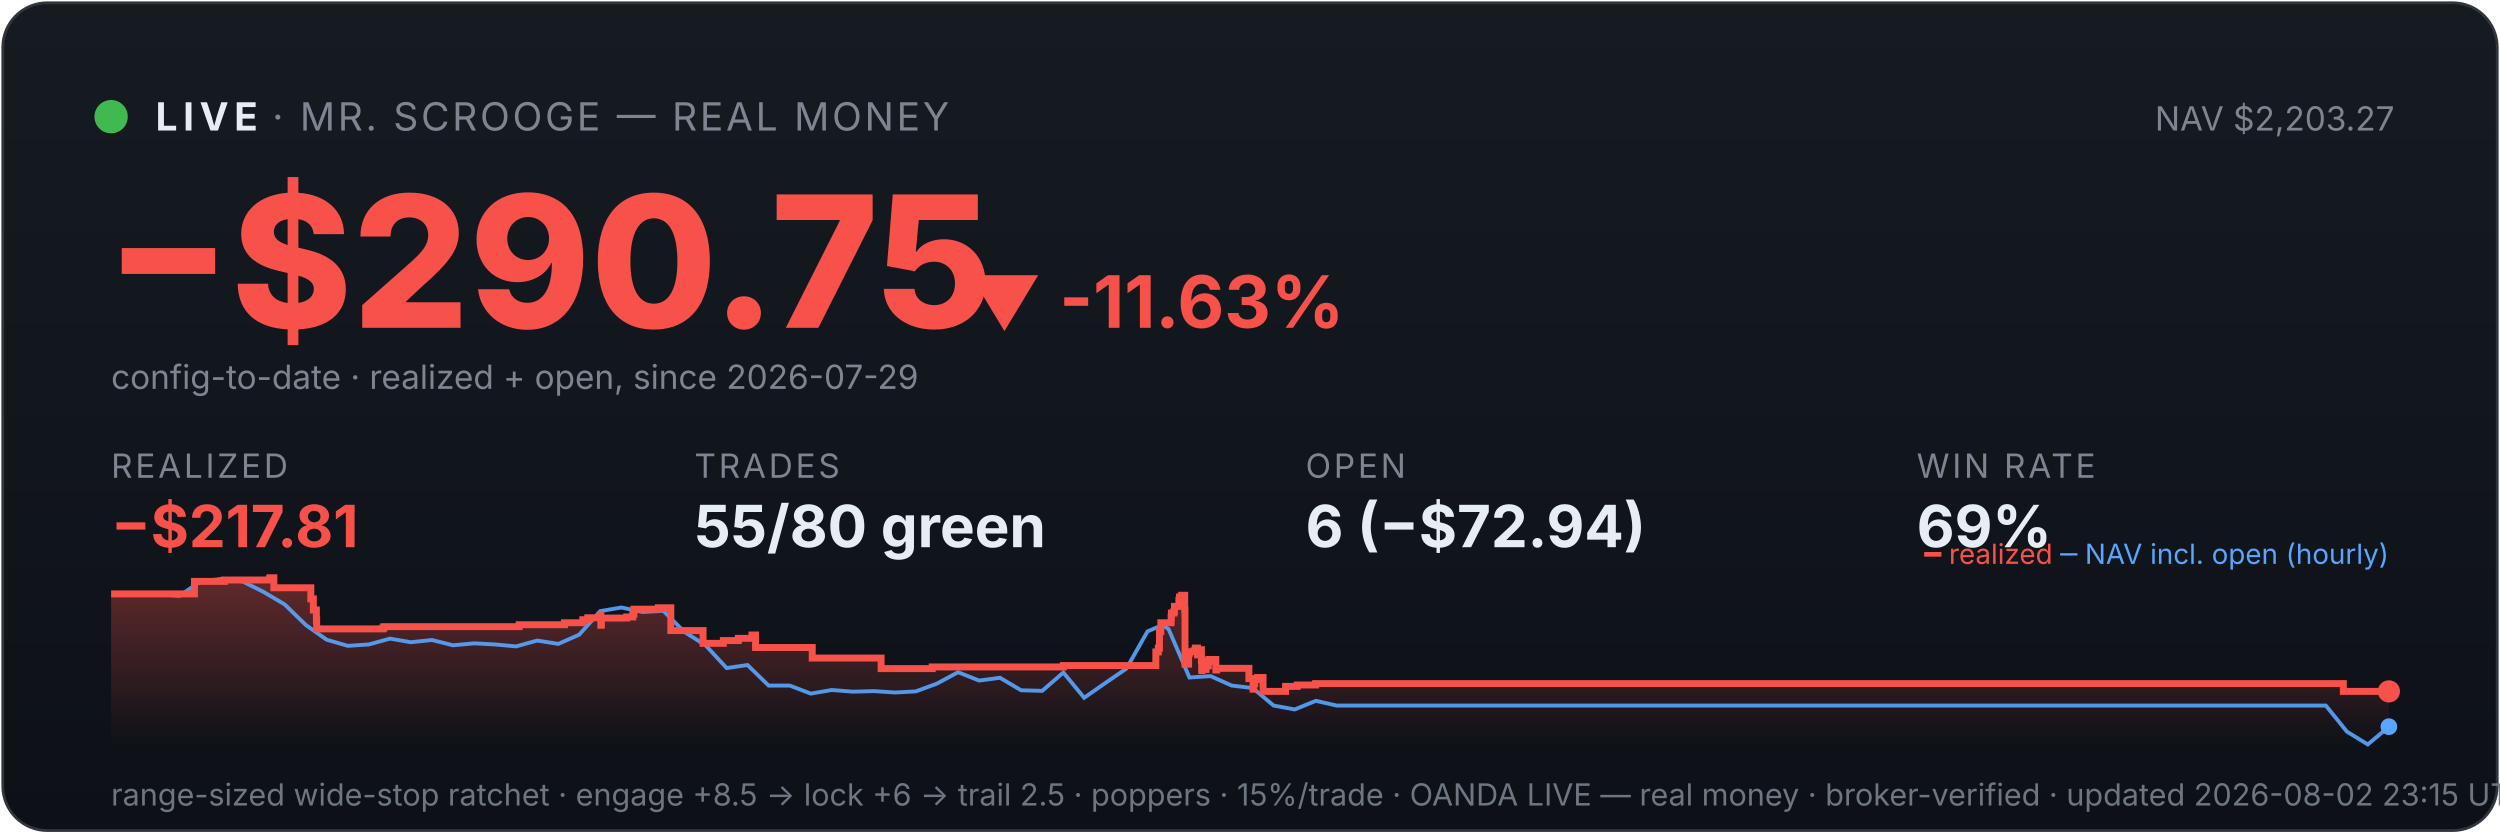
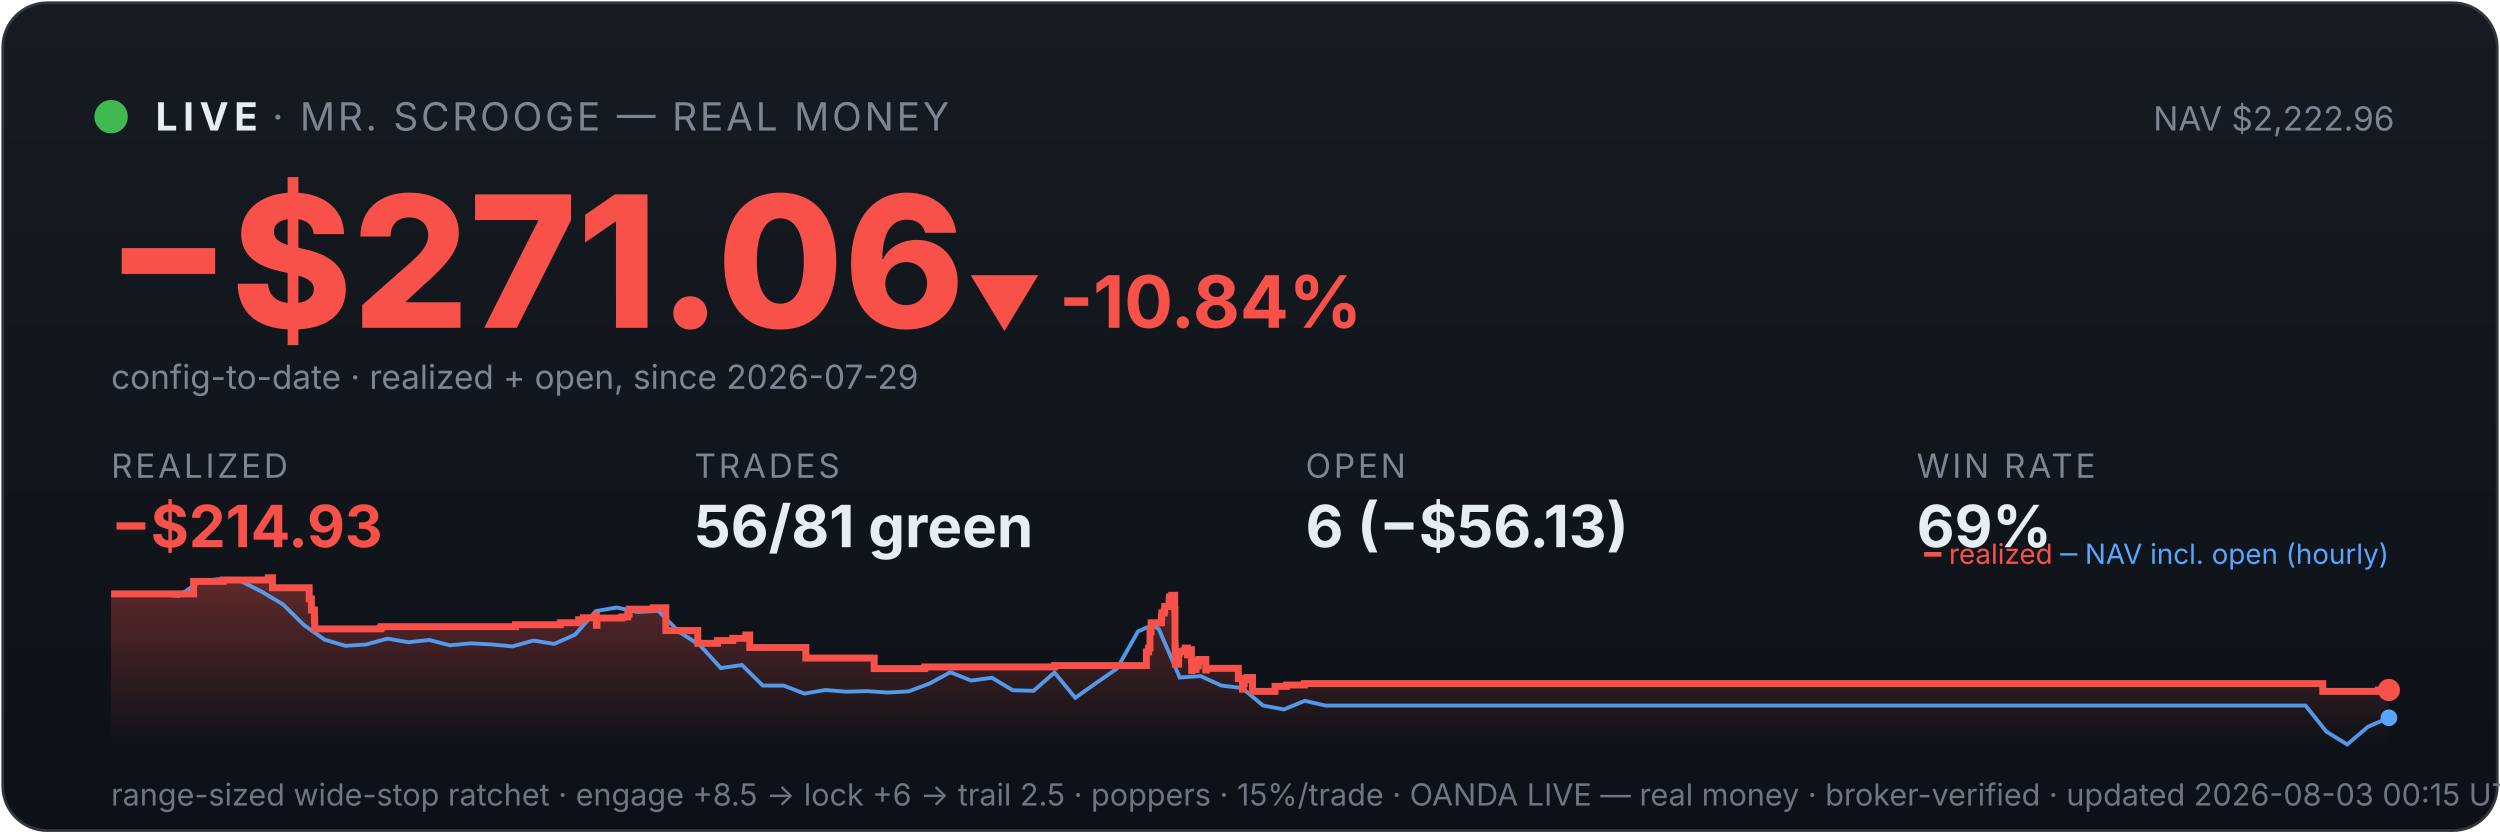
<svg xmlns="http://www.w3.org/2000/svg" viewBox="0 0 900 300" width="100%" font-family="system-ui,-apple-system,sans-serif">
  <defs>
    <linearGradient id="bg" x1="0" y1="0" x2="0" y2="1">
      <stop offset="0" stop-color="#161b22" />
      <stop offset="1" stop-color="#0d1117" />
    </linearGradient>
    <linearGradient id="fill" x1="0" y1="0" x2="0" y2="1">
      <stop offset="0" stop-color="#f85149" stop-opacity="0.35" />
      <stop offset="1" stop-color="#f85149" stop-opacity="0" />
    </linearGradient>
  </defs>
  <rect x="1" y="1" width="898" height="298" rx="16" fill="url(#bg)" stroke="#30363d" />
  <circle cx="40" cy="42" r="6" fill="#3fb950" />
  <text x="56" y="47" font-size="14" font-weight="700" fill="#e6edf3" letter-spacing="2">LIVE</text>
  <text x="98" y="47" font-size="14" fill="#7d8590" letter-spacing="1">· MR. SCROOGE — REAL MONEY</text>
-   <text x="862" y="47" font-size="12" fill="#7d8590" text-anchor="end">NAV $2,203.27</text>
-   <text x="38" y="118" font-size="66" font-weight="800" fill="#f85149">−$290.75</text>
-   <text x="348" y="118" font-size="26" font-weight="700" fill="#f85149">▼ -11.63%</text>
+   <text x="862" y="47" font-size="12" fill="#7d8590" text-anchor="end">NAV $2,222.96</text>
+   <text x="38" y="118" font-size="66" font-weight="800" fill="#f85149">−$271.06</text>
+   <text x="348" y="118" font-size="26" font-weight="700" fill="#f85149">▼ -10.84%</text>
  <text x="40" y="140" font-size="12" fill="#7d8590">config-to-date · realized + open, since 2026-07-29</text>
  <text x="40" y="172" font-family="system-ui,-apple-system,sans-serif" font-size="12" fill="#7d8590" letter-spacing="1">REALIZED</text>
-   <text x="40" y="197" font-family="system-ui,-apple-system,sans-serif" font-size="21" font-weight="700" fill="#f85149">−$217.81</text>
+   <text x="40" y="197" font-family="system-ui,-apple-system,sans-serif" font-size="21" font-weight="700" fill="#f85149">−$214.93</text>
  <text x="250" y="172" font-family="system-ui,-apple-system,sans-serif" font-size="12" fill="#7d8590" letter-spacing="1">TRADES</text>
-   <text x="250" y="197" font-family="system-ui,-apple-system,sans-serif" font-size="21" font-weight="700" fill="#e6edf3">55/80 green</text>
+   <text x="250" y="197" font-family="system-ui,-apple-system,sans-serif" font-size="21" font-weight="700" fill="#e6edf3">56/81 green</text>
  <text x="470" y="172" font-family="system-ui,-apple-system,sans-serif" font-size="12" fill="#7d8590" letter-spacing="1">OPEN</text>
-   <text x="470" y="197" font-family="system-ui,-apple-system,sans-serif" font-size="21" font-weight="700" fill="#e6edf3">6 (−$72.94)</text>
+   <text x="470" y="197" font-family="system-ui,-apple-system,sans-serif" font-size="21" font-weight="700" fill="#e6edf3">6 (−$56.13)</text>
  <text x="690" y="172" font-family="system-ui,-apple-system,sans-serif" font-size="12" fill="#7d8590" letter-spacing="1">WIN RATE</text>
  <text x="690" y="197" font-family="system-ui,-apple-system,sans-serif" font-size="21" font-weight="700" fill="#e6edf3">69%</text>
-   <polygon points="40,268 40.0,213.8 70.0,213.8 70.0,209.3 80.8,209.3 80.8,208.8 97.0,208.8 97.0,208.4 97.2,208.4 97.2,208.0 98.6,208.0 98.6,211.6 111.9,211.6 111.9,215.6 112.8,215.6 112.8,219.6 113.9,219.6 113.9,223.2 114.0,223.2 114.0,226.4 137.8,226.4 137.8,226.1 138.2,226.1 138.2,225.6 186.9,225.6 186.9,224.9 203.2,224.9 203.2,224.2 209.8,224.2 209.8,223.1 211.6,223.1 211.6,222.4 216.1,222.4 216.1,221.4 216.3,221.4 216.3,225.1 216.5,225.1 216.5,222.5 225.6,222.5 225.6,222.1 227.8,222.1 227.8,221.1 228.2,221.1 228.2,219.3 237.0,219.3 237.0,218.8 241.5,218.8 241.5,222.5 241.5,222.5 241.5,227.0 253.1,227.0 253.1,231.6 260.4,231.6 260.4,230.6 265.8,230.6 265.8,229.8 270.7,229.8 270.7,228.6 272.0,228.6 272.0,227.9 272.0,227.9 272.0,233.1 292.4,233.1 292.4,236.9 317.2,236.9 317.2,240.7 335.6,240.7 335.6,240.1 382.8,240.1 382.8,239.6 416.1,239.6 416.1,237.3 416.1,237.3 416.1,236.6 416.1,236.6 416.1,234.7 417.0,234.7 417.0,233.3 417.4,233.3 417.4,227.4 417.9,227.4 417.9,224.2 421.6,224.2 421.6,222.2 421.7,222.2 421.7,220.7 422.6,220.7 422.6,220.1 422.8,220.1 422.8,218.3 424.4,218.3 424.4,216.1 424.6,216.1 424.6,214.9 425.4,214.9 425.4,214.3 426.5,214.3 426.5,219.6 426.6,219.6 426.6,226.0 426.6,226.0 426.6,232.5 426.6,232.5 426.6,239.1 427.9,239.1 427.9,235.2 428.2,235.2 428.2,234.6 429.8,234.6 429.8,234.3 430.3,234.3 430.3,233.3 431.1,233.3 431.1,237.0 431.1,237.0 431.1,234.9 431.4,234.9 431.4,234.5 432.2,234.5 432.2,233.9 432.5,233.9 432.5,237.7 432.6,237.7 432.6,241.4 432.7,241.4 432.7,240.8 433.5,240.8 433.5,241.0 434.2,241.0 434.2,240.4 434.2,240.4 434.2,239.7 435.0,239.7 435.0,238.2 435.1,238.2 435.1,238.0 435.2,238.0 435.2,237.4 437.7,237.4 437.7,241.2 438.0,241.2 438.0,240.6 449.6,240.6 449.6,244.3 451.1,244.3 451.1,248.1 451.4,248.1 451.4,246.1 451.7,246.1 451.7,244.7 452.7,244.7 452.7,243.9 454.7,243.9 454.7,248.9 462.8,248.9 462.8,247.1 467.0,247.1 467.0,246.6 473.6,246.6 473.6,246.1 843.6,246.1 843.6,248.9 860.0,248.9 860.0,248.9 860,268" fill="url(#fill)" />
-   <polyline points="41.7,213.8 41.9,213.8 49.5,213.8 50.7,213.7 57.0,213.9 64.6,214.5 72.2,209.3 79.8,208.4 87.3,209.3 94.9,213.1 102.5,217.6 110.1,225.0 117.6,230.3 125.2,232.5 132.8,232.0 140.4,229.9 147.9,231.2 155.5,230.4 163.1,232.3 170.7,231.6 178.2,232.0 185.8,232.7 193.4,230.6 201.0,231.8 208.5,228.5 216.1,220.0 223.7,218.7 231.3,220.3 238.8,219.9 246.4,227.5 254.0,232.3 261.6,240.5 269.1,239.4 276.7,246.8 284.3,246.8 291.9,249.7 299.4,248.4 307.0,249.0 314.6,248.8 322.2,249.3 329.7,248.9 337.3,246.1 344.9,242.0 352.5,245.0 360.0,244.0 367.6,248.5 375.2,248.7 382.8,242.1 390.3,251.2 397.9,245.9 405.5,240.7 413.1,227.3 418.5,225.0 420.7,226.5 428.2,243.9 435.8,243.4 443.4,246.8 451.0,247.7 458.5,254.0 466.1,255.4 473.7,252.3 481.2,254.0 488.8,254.0 496.4,254.0 504.0,254.0 511.6,254.0 519.1,254.0 526.7,254.0 534.3,254.0 541.9,254.0 549.4,254.0 557.0,254.0 564.6,254.0 572.1,254.0 579.7,254.0 587.3,254.0 594.9,254.0 602.4,254.0 610.0,254.0 617.6,254.0 625.2,254.0 632.8,254.0 640.3,254.0 647.9,254.0 655.5,254.0 663.0,254.0 670.6,254.0 678.2,254.0 685.8,254.0 693.4,254.0 700.9,254.0 708.5,254.0 716.1,254.0 723.7,254.0 731.2,254.0 738.8,254.0 746.4,254.0 753.9,254.0 761.5,254.0 769.1,254.0 776.7,254.0 784.2,254.0 791.8,254.0 799.4,254.0 807.0,254.0 814.5,254.0 822.1,254.0 829.7,254.0 837.3,254.0 844.9,263.4 852.4,268.0 860.0,261.6" fill="none" stroke="#58a6ff" stroke-width="1.4" opacity="0.9" />
-   <polyline points="40.0,213.8 70.0,213.8 70.0,209.3 80.8,209.3 80.8,208.8 97.0,208.8 97.0,208.4 97.2,208.4 97.2,208.0 98.6,208.0 98.6,211.6 111.9,211.6 111.9,215.6 112.8,215.6 112.8,219.6 113.9,219.6 113.9,223.2 114.0,223.2 114.0,226.4 137.8,226.4 137.8,226.1 138.2,226.1 138.2,225.6 186.9,225.6 186.9,224.9 203.2,224.9 203.2,224.2 209.8,224.2 209.8,223.1 211.6,223.1 211.6,222.4 216.1,222.4 216.1,221.4 216.3,221.4 216.3,225.1 216.5,225.1 216.5,222.5 225.6,222.5 225.6,222.1 227.8,222.1 227.8,221.1 228.2,221.1 228.2,219.3 237.0,219.3 237.0,218.8 241.5,218.8 241.5,222.5 241.5,222.5 241.5,227.0 253.1,227.0 253.1,231.6 260.4,231.6 260.4,230.6 265.8,230.6 265.8,229.8 270.7,229.8 270.7,228.6 272.0,228.6 272.0,227.9 272.0,227.9 272.0,233.1 292.4,233.1 292.4,236.9 317.2,236.9 317.2,240.7 335.6,240.7 335.6,240.1 382.8,240.1 382.8,239.6 416.1,239.6 416.1,237.3 416.1,237.3 416.1,236.6 416.1,236.6 416.1,234.7 417.0,234.7 417.0,233.3 417.4,233.3 417.4,227.4 417.9,227.4 417.9,224.2 421.6,224.2 421.6,222.2 421.7,222.2 421.7,220.7 422.6,220.7 422.6,220.1 422.8,220.1 422.8,218.3 424.4,218.3 424.4,216.1 424.6,216.1 424.6,214.9 425.4,214.9 425.4,214.3 426.5,214.3 426.5,219.6 426.6,219.6 426.6,226.0 426.6,226.0 426.6,232.5 426.6,232.5 426.6,239.1 427.9,239.1 427.9,235.2 428.2,235.2 428.2,234.6 429.8,234.6 429.8,234.3 430.3,234.3 430.3,233.3 431.1,233.3 431.1,237.0 431.1,237.0 431.1,234.9 431.4,234.9 431.4,234.5 432.2,234.5 432.2,233.9 432.5,233.9 432.5,237.7 432.6,237.7 432.6,241.4 432.7,241.4 432.7,240.8 433.5,240.8 433.5,241.0 434.2,241.0 434.2,240.4 434.2,240.4 434.2,239.7 435.0,239.7 435.0,238.2 435.1,238.2 435.1,238.0 435.2,238.0 435.2,237.4 437.7,237.4 437.7,241.2 438.0,241.2 438.0,240.6 449.6,240.6 449.6,244.3 451.1,244.3 451.1,248.1 451.4,248.1 451.4,246.1 451.7,246.1 451.7,244.7 452.7,244.7 452.7,243.9 454.7,243.9 454.7,248.9 462.8,248.9 462.8,247.1 467.0,247.1 467.0,246.6 473.6,246.6 473.6,246.1 843.6,246.1 843.6,248.9 860.0,248.9 860.0,248.9" fill="none" stroke="#f85149" stroke-width="2.5" />
-   <circle cx="860.0" cy="248.9" r="4" fill="#f85149" />
-   <circle cx="860.0" cy="261.6" r="3" fill="#58a6ff" />
+   <polygon points="40,268 40.0,213.8 69.7,213.8 69.7,209.3 80.4,209.3 80.4,208.8 96.5,208.8 96.5,208.4 96.7,208.4 96.7,208.0 98.1,208.0 98.1,211.6 111.3,211.6 111.3,215.6 112.1,215.6 112.1,219.6 113.2,219.6 113.2,223.2 113.3,223.2 113.3,226.4 136.9,226.4 136.9,226.1 137.3,226.1 137.3,225.6 185.6,225.6 185.6,224.9 201.7,224.9 201.7,224.2 208.3,224.2 208.3,223.1 210.0,223.1 210.0,222.4 214.5,222.4 214.5,221.4 214.7,221.4 214.7,225.1 214.9,225.1 214.9,222.5 223.9,222.5 223.9,222.1 226.0,222.1 226.0,221.1 226.5,221.1 226.5,219.3 235.2,219.3 235.2,218.8 239.7,218.8 239.7,222.5 239.7,222.5 239.7,227.0 251.2,227.0 251.2,231.6 258.3,231.6 258.3,230.6 263.8,230.6 263.8,229.8 268.5,229.8 268.5,228.6 269.9,228.6 269.9,227.9 269.9,227.9 269.9,233.1 290.1,233.1 290.1,236.9 314.7,236.9 314.7,240.7 332.9,240.7 332.9,240.1 379.6,240.1 379.6,239.6 412.7,239.6 412.7,237.3 412.7,237.3 412.7,236.6 412.7,236.6 412.7,234.7 413.5,234.7 413.5,233.3 414.0,233.3 414.0,227.4 414.4,227.4 414.4,224.2 418.1,224.2 418.1,222.2 418.2,222.2 418.2,220.7 419.1,220.7 419.1,220.1 419.3,220.1 419.3,218.3 420.9,218.3 420.9,216.1 421.0,216.1 421.0,214.9 421.8,214.9 421.8,214.3 422.9,214.3 422.9,219.6 423.0,219.6 423.0,226.0 423.0,226.0 423.0,232.5 423.1,232.5 423.1,239.1 424.3,239.1 424.3,235.2 424.6,235.2 424.6,234.6 426.2,234.6 426.2,234.3 426.7,234.3 426.7,233.3 427.5,233.3 427.5,237.0 427.5,237.0 427.5,234.9 427.8,234.9 427.8,234.5 428.6,234.5 428.6,233.9 428.9,233.9 428.9,237.7 429.0,237.7 429.0,241.4 429.1,241.4 429.1,240.8 429.9,240.8 429.9,241.0 430.6,241.0 430.6,240.4 430.6,240.4 430.6,239.7 431.4,239.7 431.4,238.2 431.5,238.2 431.5,238.0 431.6,238.0 431.6,237.4 434.1,237.4 434.1,241.2 434.3,241.2 434.3,240.6 445.8,240.6 445.8,244.3 447.3,244.3 447.3,248.1 447.6,248.1 447.6,246.1 447.9,246.1 447.9,244.7 448.9,244.7 448.9,243.9 450.9,243.9 450.9,248.9 459.0,248.9 459.0,247.1 463.1,247.1 463.1,246.6 469.6,246.6 469.6,246.1 836.2,246.1 836.2,248.9 856.2,248.9 856.2,248.4 860.0,248.4 860.0,248.4 860,268" fill="url(#fill)" />
+   <polyline points="41.7,213.8 41.9,213.8 49.4,213.8 50.6,213.7 56.9,213.9 64.4,214.5 71.9,209.3 79.4,208.4 86.9,209.3 94.4,213.1 101.9,217.6 109.4,225.0 116.9,230.3 124.4,232.5 131.9,232.0 139.5,229.9 147.0,231.2 154.5,230.4 162.0,232.3 169.5,231.6 177.0,232.0 184.5,232.7 192.0,230.6 199.5,231.8 207.0,228.5 214.5,220.0 222.0,218.7 229.5,220.3 237.0,219.9 244.5,227.5 252.0,232.3 259.5,240.5 267.1,239.4 274.6,246.8 282.1,246.8 289.6,249.7 297.1,248.4 304.6,249.0 312.1,248.8 319.6,249.3 327.1,248.9 334.6,246.1 342.1,242.0 349.6,245.0 357.1,244.0 364.6,248.5 372.1,248.7 379.6,242.1 387.1,251.2 394.6,245.9 402.1,240.7 409.7,227.3 415.0,225.0 417.2,226.5 424.7,243.9 432.2,243.4 439.7,246.8 447.2,247.7 454.7,254.0 462.2,255.4 469.7,252.3 477.2,254.0 484.7,254.0 492.2,254.0 499.7,254.0 507.2,254.0 514.7,254.0 522.2,254.0 529.7,254.0 537.3,254.0 544.8,254.0 552.3,254.0 559.8,254.0 567.3,254.0 574.8,254.0 582.3,254.0 589.8,254.0 597.3,254.0 604.8,254.0 612.3,254.0 619.8,254.0 627.3,254.0 634.8,254.0 642.3,254.0 649.8,254.0 657.3,254.0 664.8,254.0 672.4,254.0 679.9,254.0 687.4,254.0 694.9,254.0 702.4,254.0 709.9,254.0 717.4,254.0 724.9,254.0 732.4,254.0 739.9,254.0 747.4,254.0 754.9,254.0 762.4,254.0 769.9,254.0 777.4,254.0 784.9,254.0 792.4,254.0 800.0,254.0 807.5,254.0 815.0,254.0 822.5,254.0 830.0,254.0 837.5,263.4 845.0,268.0 852.5,261.6 860.0,258.4" fill="none" stroke="#58a6ff" stroke-width="1.4" opacity="0.9" />
+   <polyline points="40.0,213.8 69.7,213.8 69.7,209.3 80.4,209.3 80.4,208.8 96.5,208.8 96.5,208.4 96.7,208.4 96.7,208.0 98.1,208.0 98.1,211.6 111.3,211.6 111.3,215.6 112.1,215.6 112.1,219.6 113.2,219.6 113.2,223.2 113.3,223.2 113.3,226.4 136.9,226.4 136.9,226.1 137.3,226.1 137.3,225.6 185.6,225.6 185.6,224.9 201.7,224.9 201.7,224.2 208.3,224.2 208.3,223.1 210.0,223.1 210.0,222.4 214.5,222.4 214.5,221.4 214.7,221.4 214.7,225.1 214.9,225.1 214.9,222.5 223.9,222.5 223.9,222.1 226.0,222.1 226.0,221.1 226.5,221.1 226.5,219.3 235.2,219.3 235.2,218.8 239.7,218.8 239.7,222.5 239.7,222.5 239.7,227.0 251.2,227.0 251.2,231.6 258.3,231.6 258.3,230.6 263.8,230.6 263.8,229.8 268.5,229.8 268.5,228.6 269.9,228.6 269.9,227.9 269.9,227.9 269.9,233.1 290.1,233.1 290.1,236.9 314.7,236.9 314.7,240.7 332.9,240.7 332.9,240.1 379.6,240.1 379.6,239.6 412.7,239.6 412.7,237.3 412.7,237.3 412.7,236.6 412.7,236.6 412.7,234.7 413.5,234.7 413.5,233.3 414.0,233.3 414.0,227.4 414.4,227.4 414.4,224.2 418.1,224.2 418.1,222.2 418.2,222.2 418.2,220.7 419.1,220.7 419.1,220.1 419.3,220.1 419.3,218.3 420.9,218.3 420.9,216.1 421.0,216.1 421.0,214.9 421.8,214.9 421.8,214.3 422.9,214.3 422.9,219.6 423.0,219.6 423.0,226.0 423.0,226.0 423.0,232.5 423.1,232.5 423.1,239.1 424.3,239.1 424.3,235.2 424.6,235.2 424.6,234.6 426.2,234.6 426.2,234.3 426.7,234.3 426.7,233.3 427.5,233.3 427.5,237.0 427.5,237.0 427.5,234.9 427.8,234.9 427.8,234.5 428.6,234.5 428.6,233.9 428.9,233.9 428.9,237.7 429.0,237.7 429.0,241.4 429.1,241.4 429.1,240.8 429.9,240.8 429.9,241.0 430.6,241.0 430.6,240.4 430.6,240.4 430.6,239.7 431.4,239.7 431.4,238.2 431.5,238.2 431.5,238.0 431.6,238.0 431.6,237.4 434.1,237.4 434.1,241.2 434.3,241.2 434.3,240.6 445.8,240.6 445.8,244.3 447.3,244.3 447.3,248.1 447.6,248.1 447.6,246.1 447.9,246.1 447.9,244.7 448.9,244.7 448.9,243.9 450.9,243.9 450.9,248.9 459.0,248.9 459.0,247.1 463.1,247.1 463.1,246.6 469.6,246.6 469.6,246.1 836.2,246.1 836.2,248.9 856.2,248.9 856.2,248.4 860.0,248.4 860.0,248.4" fill="none" stroke="#f85149" stroke-width="2.5" />
+   <circle cx="860.0" cy="248.4" r="4" fill="#f85149" />
+   <circle cx="860.0" cy="258.4" r="3" fill="#58a6ff" />
  <text x="860" y="203" font-size="10" text-anchor="end" fill="#7d8590">
    <tspan fill="#f85149">━ realized</tspan>
    <tspan fill="#58a6ff">─ NAV incl. open (hourly)</tspan>
  </text>
-   <text x="40" y="290" font-size="11" fill="#6e7681">range-sized wide-stop ratchet · engage +8.5 → lock +6 → trail 2.5 · poppers · 15%/trade · OANDA LIVE — real money · broker-verified · updated 2026-08-02 23:15 UTC</text>
+   <text x="40" y="290" font-size="11" fill="#6e7681">range-sized wide-stop ratchet · engage +8.5 → lock +6 → trail 2.5 · poppers · 15%/trade · OANDA LIVE — real money · broker-verified · updated 2026-08-03 00:15 UTC</text>
</svg>
